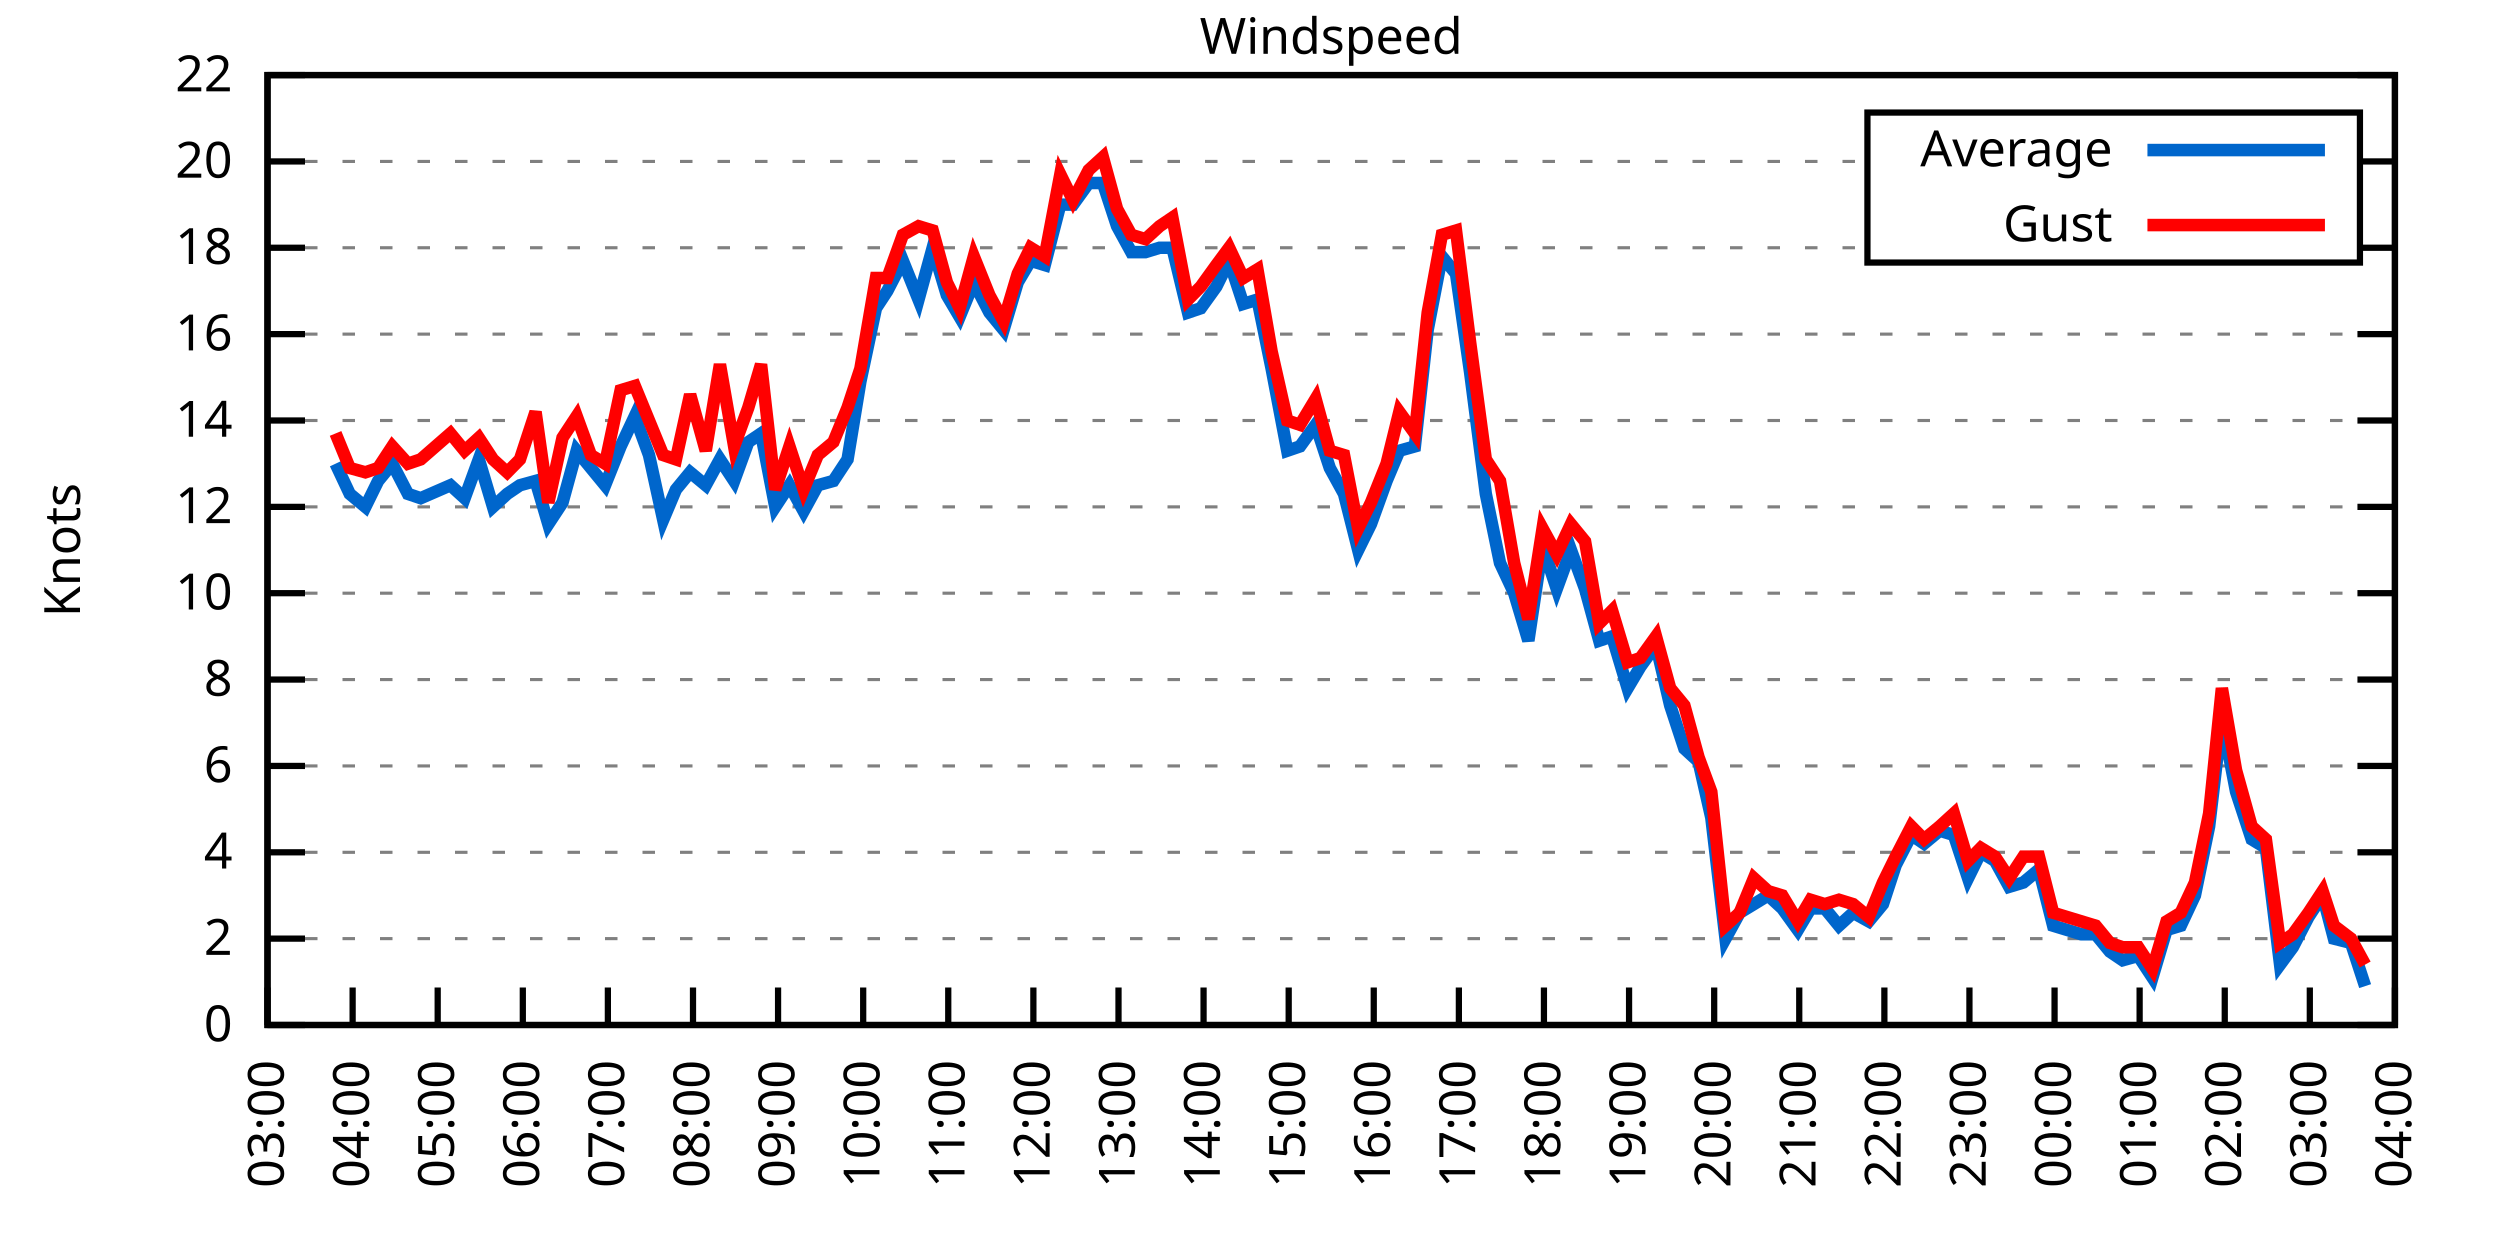
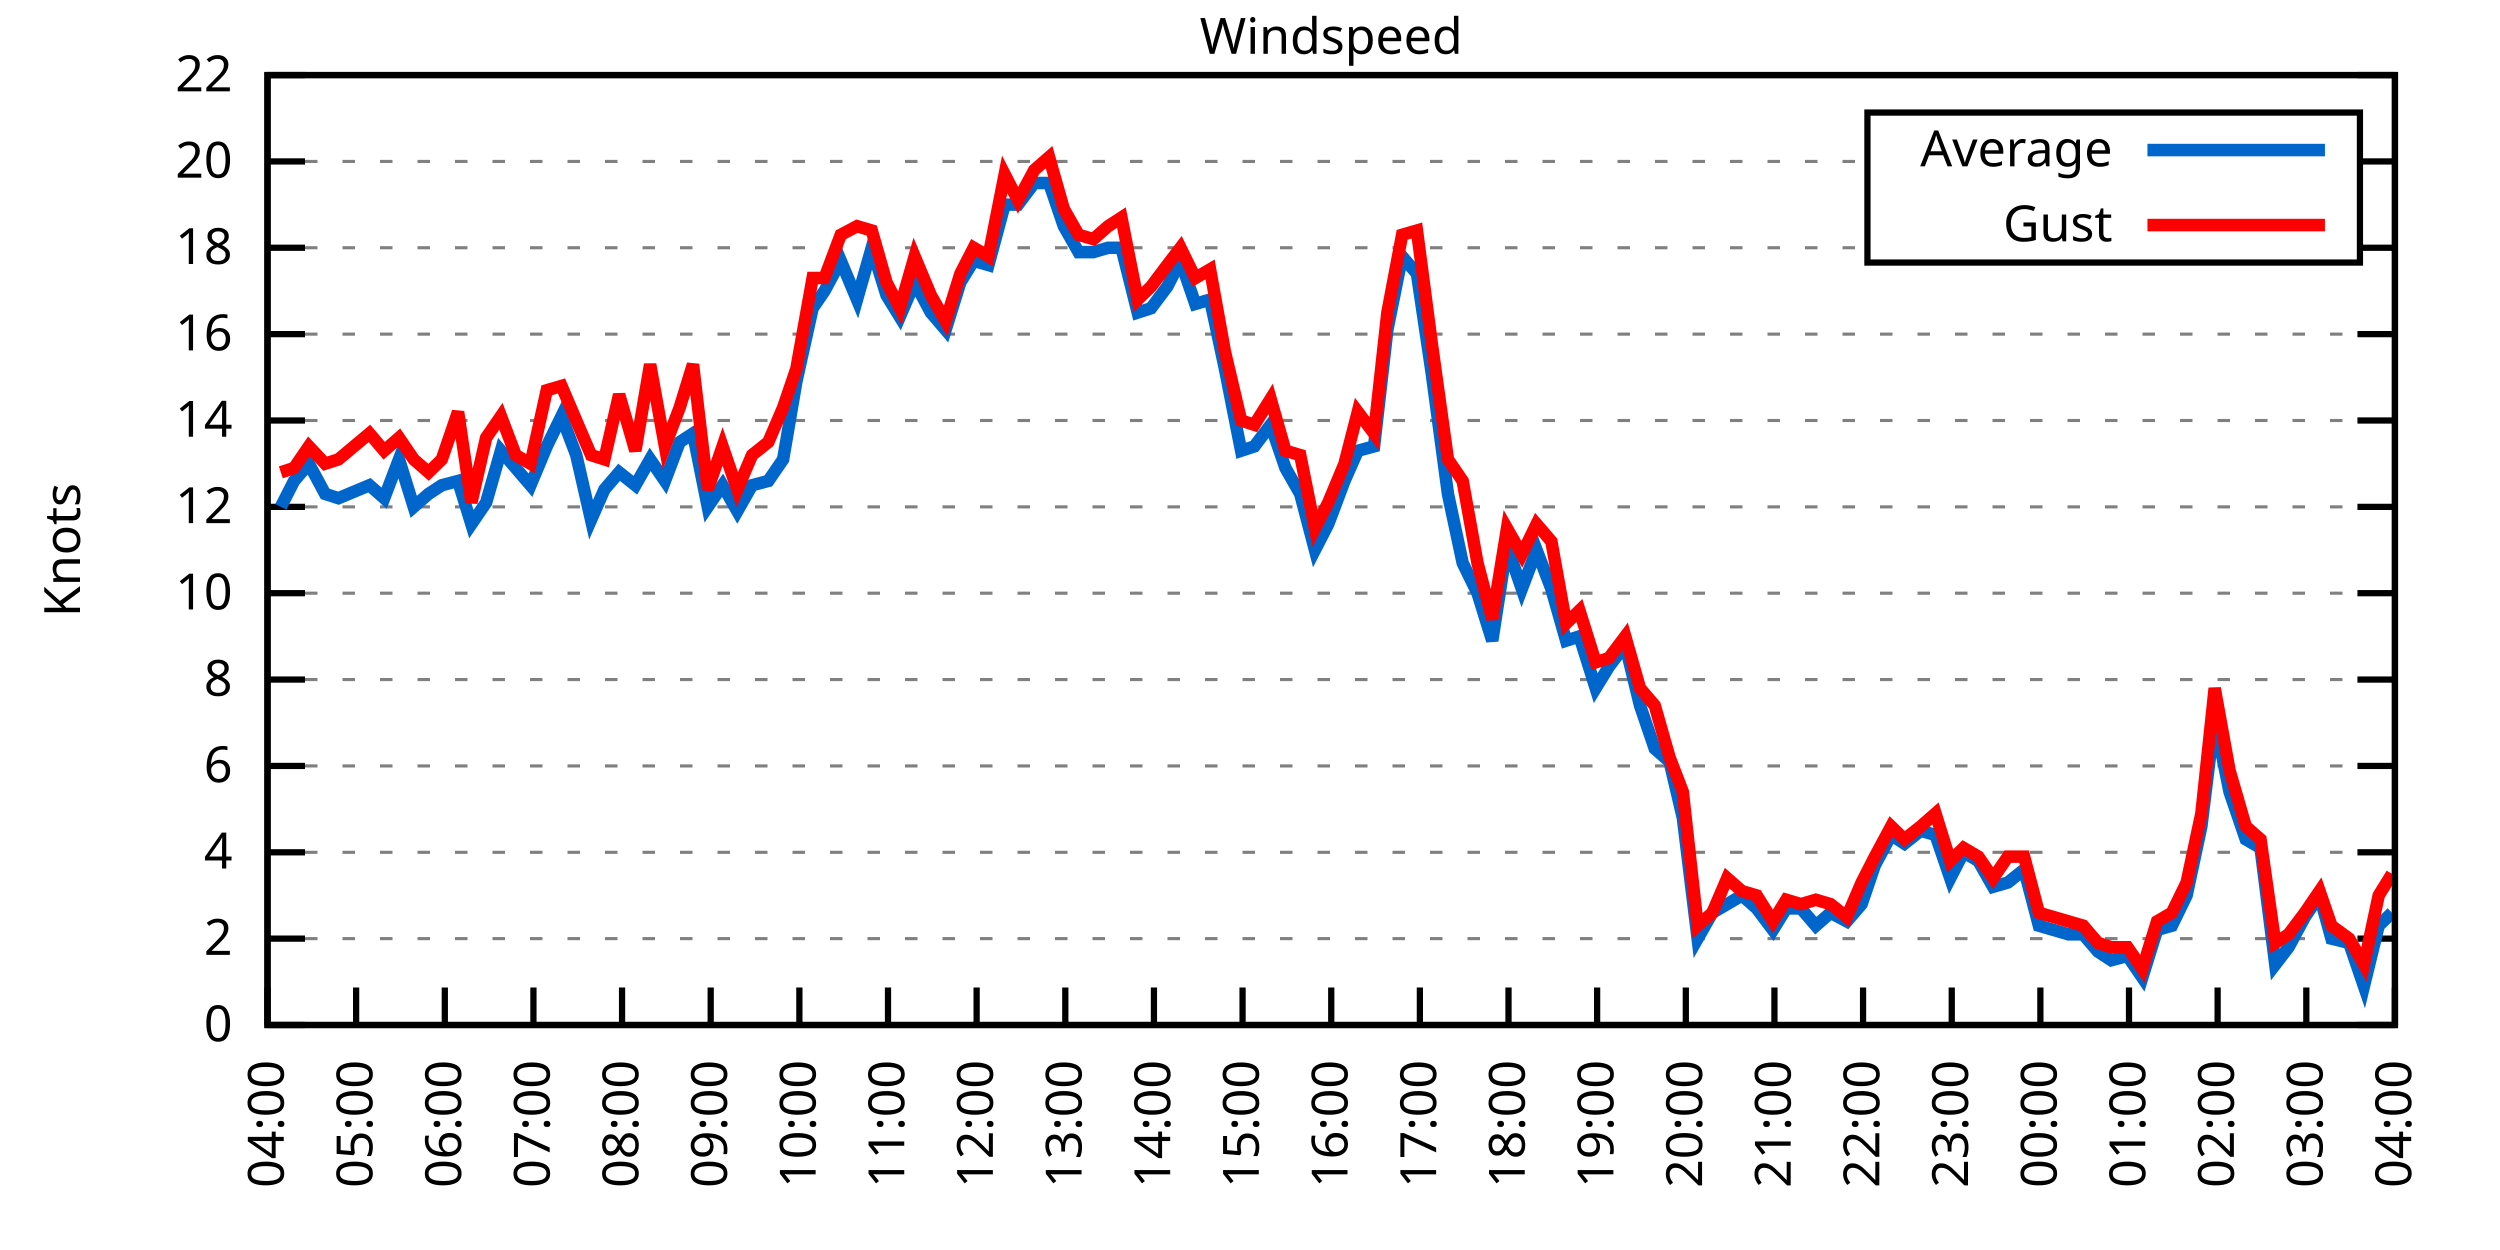
<svg xmlns="http://www.w3.org/2000/svg" xmlns:xlink="http://www.w3.org/1999/xlink" width="400" height="200" viewBox="0 0 400 200">
  <g id="gnuplot_canvas">
    <rect x="0" y="0" width="400" height="200" fill="none" />
    <defs>
      <circle id="gpDot" r="0.5" stroke-width="0.5" stroke="currentColor" />
      <path id="gpPt0" stroke-width="0.333" stroke="currentColor" d="M-1,0 h2 M0,-1 v2" />
      <path id="gpPt1" stroke-width="0.333" stroke="currentColor" d="M-1,-1 L1,1 M1,-1 L-1,1" />
      <path id="gpPt2" stroke-width="0.333" stroke="currentColor" d="M-1,0 L1,0 M0,-1 L0,1 M-1,-1 L1,1 M-1,1 L1,-1" />
      <rect id="gpPt3" stroke-width="0.333" stroke="currentColor" x="-1" y="-1" width="2" height="2" />
      <rect id="gpPt4" stroke-width="0.333" stroke="currentColor" fill="currentColor" x="-1" y="-1" width="2" height="2" />
      <circle id="gpPt5" stroke-width="0.333" stroke="currentColor" cx="0" cy="0" r="1" />
      <use xlink:href="#gpPt5" id="gpPt6" fill="currentColor" stroke="none" />
      <path id="gpPt7" stroke-width="0.333" stroke="currentColor" d="M0,-1.33 L-1.33,0.67 L1.33,0.67 z" />
      <use xlink:href="#gpPt7" id="gpPt8" fill="currentColor" stroke="none" />
      <use xlink:href="#gpPt7" id="gpPt9" stroke="currentColor" transform="rotate(180)" />
      <use xlink:href="#gpPt9" id="gpPt10" fill="currentColor" stroke="none" />
      <use xlink:href="#gpPt3" id="gpPt11" stroke="currentColor" transform="rotate(45)" />
      <use xlink:href="#gpPt11" id="gpPt12" fill="currentColor" stroke="none" />
      <path id="gpPt13" stroke-width="0.333" stroke="currentColor" d="M0,1.330 L1.265,0.411 L0.782,-1.067 L-0.782,-1.076 L-1.265,0.411 z" />
      <use xlink:href="#gpPt13" id="gpPt14" fill="currentColor" stroke="none" />
      <filter id="textbox" filterUnits="objectBoundingBox" x="0" y="0" height="1" width="1">
        <feFlood flood-color="white" flood-opacity="1" result="bgnd" />
        <feComposite in="SourceGraphic" in2="bgnd" operator="atop" />
      </filter>
      <filter id="greybox" filterUnits="objectBoundingBox" x="0" y="0" height="1" width="1">
        <feFlood flood-color="lightgrey" flood-opacity="1" result="grey" />
        <feComposite in="SourceGraphic" in2="grey" operator="atop" />
      </filter>
    </defs>
    <g fill="none" color="white" stroke="currentColor" stroke-width="1.00" stroke-linecap="butt" stroke-linejoin="miter">
</g>
    <g fill="none" color="black" stroke="currentColor" stroke-width="1.00" stroke-linecap="butt" stroke-linejoin="miter">
      <g stroke="none" shape-rendering="crispEdges">
        <polygon fill="rgb(255, 255, 255)" points="42.80,164.00 383.18,164.00 383.18,12.02 42.80,12.02 " />
      </g>
    </g>
    <g fill="none" color="black" stroke="currentColor" stroke-width="1.00" stroke-linecap="butt" stroke-linejoin="miter">
</g>
    <g fill="none" color="black" stroke="black" stroke-width="0.50" stroke-linecap="butt" stroke-linejoin="miter">
</g>
    <g fill="none" color="gray" stroke="currentColor" stroke-width="0.50" stroke-linecap="butt" stroke-linejoin="miter">
      <path stroke="gray" stroke-dasharray="2,4" class="gridline" d="M42.80,164.00 L383.19,164.00  " />
    </g>
    <g fill="none" color="gray" stroke="gray" stroke-width="1.00" stroke-linecap="butt" stroke-linejoin="miter">
</g>
    <g fill="none" color="black" stroke="currentColor" stroke-width="1.00" stroke-linecap="butt" stroke-linejoin="miter">
      <path stroke="black" d="M42.80,164.00 L48.80,164.00 M383.19,164.00 L377.19,164.00  " />
      <g transform="translate(37.20,166.60)" stroke="none" fill="black" font-family="Sans" font-size="8.00" text-anchor="end">
        <text>
          <tspan font-family="Sans"> 0</tspan>
        </text>
      </g>
    </g>
    <g fill="none" color="black" stroke="currentColor" stroke-width="1.00" stroke-linecap="butt" stroke-linejoin="miter">
</g>
    <g fill="none" color="black" stroke="black" stroke-width="0.50" stroke-linecap="butt" stroke-linejoin="miter">
</g>
    <g fill="none" color="gray" stroke="currentColor" stroke-width="0.50" stroke-linecap="butt" stroke-linejoin="miter">
      <path stroke="gray" stroke-dasharray="2,4" class="gridline" d="M42.80,150.18 L383.19,150.18  " />
    </g>
    <g fill="none" color="gray" stroke="gray" stroke-width="1.00" stroke-linecap="butt" stroke-linejoin="miter">
</g>
    <g fill="none" color="black" stroke="currentColor" stroke-width="1.00" stroke-linecap="butt" stroke-linejoin="miter">
      <path stroke="black" d="M42.80,150.18 L48.80,150.18 M383.19,150.18 L377.19,150.18  " />
      <g transform="translate(37.20,152.78)" stroke="none" fill="black" font-family="Sans" font-size="8.00" text-anchor="end">
        <text>
          <tspan font-family="Sans"> 2</tspan>
        </text>
      </g>
    </g>
    <g fill="none" color="black" stroke="currentColor" stroke-width="1.00" stroke-linecap="butt" stroke-linejoin="miter">
</g>
    <g fill="none" color="black" stroke="black" stroke-width="0.50" stroke-linecap="butt" stroke-linejoin="miter">
</g>
    <g fill="none" color="gray" stroke="currentColor" stroke-width="0.50" stroke-linecap="butt" stroke-linejoin="miter">
      <path stroke="gray" stroke-dasharray="2,4" class="gridline" d="M42.80,136.37 L383.19,136.37  " />
    </g>
    <g fill="none" color="gray" stroke="gray" stroke-width="1.00" stroke-linecap="butt" stroke-linejoin="miter">
</g>
    <g fill="none" color="black" stroke="currentColor" stroke-width="1.00" stroke-linecap="butt" stroke-linejoin="miter">
      <path stroke="black" d="M42.80,136.37 L48.80,136.37 M383.19,136.37 L377.19,136.37  " />
      <g transform="translate(37.20,138.97)" stroke="none" fill="black" font-family="Sans" font-size="8.00" text-anchor="end">
        <text>
          <tspan font-family="Sans"> 4</tspan>
        </text>
      </g>
    </g>
    <g fill="none" color="black" stroke="currentColor" stroke-width="1.00" stroke-linecap="butt" stroke-linejoin="miter">
</g>
    <g fill="none" color="black" stroke="black" stroke-width="0.50" stroke-linecap="butt" stroke-linejoin="miter">
</g>
    <g fill="none" color="gray" stroke="currentColor" stroke-width="0.50" stroke-linecap="butt" stroke-linejoin="miter">
      <path stroke="gray" stroke-dasharray="2,4" class="gridline" d="M42.80,122.55 L383.19,122.55  " />
    </g>
    <g fill="none" color="gray" stroke="gray" stroke-width="1.00" stroke-linecap="butt" stroke-linejoin="miter">
</g>
    <g fill="none" color="black" stroke="currentColor" stroke-width="1.00" stroke-linecap="butt" stroke-linejoin="miter">
      <path stroke="black" d="M42.80,122.55 L48.80,122.55 M383.19,122.55 L377.19,122.55  " />
      <g transform="translate(37.20,125.15)" stroke="none" fill="black" font-family="Sans" font-size="8.00" text-anchor="end">
        <text>
          <tspan font-family="Sans"> 6</tspan>
        </text>
      </g>
    </g>
    <g fill="none" color="black" stroke="currentColor" stroke-width="1.00" stroke-linecap="butt" stroke-linejoin="miter">
</g>
    <g fill="none" color="black" stroke="black" stroke-width="0.50" stroke-linecap="butt" stroke-linejoin="miter">
</g>
    <g fill="none" color="gray" stroke="currentColor" stroke-width="0.50" stroke-linecap="butt" stroke-linejoin="miter">
      <path stroke="gray" stroke-dasharray="2,4" class="gridline" d="M42.80,108.73 L383.19,108.73  " />
    </g>
    <g fill="none" color="gray" stroke="gray" stroke-width="1.00" stroke-linecap="butt" stroke-linejoin="miter">
</g>
    <g fill="none" color="black" stroke="currentColor" stroke-width="1.00" stroke-linecap="butt" stroke-linejoin="miter">
      <path stroke="black" d="M42.80,108.73 L48.80,108.73 M383.19,108.73 L377.19,108.73  " />
      <g transform="translate(37.20,111.33)" stroke="none" fill="black" font-family="Sans" font-size="8.00" text-anchor="end">
        <text>
          <tspan font-family="Sans"> 8</tspan>
        </text>
      </g>
    </g>
    <g fill="none" color="black" stroke="currentColor" stroke-width="1.00" stroke-linecap="butt" stroke-linejoin="miter">
</g>
    <g fill="none" color="black" stroke="black" stroke-width="0.50" stroke-linecap="butt" stroke-linejoin="miter">
</g>
    <g fill="none" color="gray" stroke="currentColor" stroke-width="0.50" stroke-linecap="butt" stroke-linejoin="miter">
      <path stroke="gray" stroke-dasharray="2,4" class="gridline" d="M42.80,94.91 L383.19,94.91  " />
    </g>
    <g fill="none" color="gray" stroke="gray" stroke-width="1.00" stroke-linecap="butt" stroke-linejoin="miter">
</g>
    <g fill="none" color="black" stroke="currentColor" stroke-width="1.00" stroke-linecap="butt" stroke-linejoin="miter">
      <path stroke="black" d="M42.80,94.91 L48.80,94.91 M383.19,94.91 L377.19,94.91  " />
      <g transform="translate(37.20,97.51)" stroke="none" fill="black" font-family="Sans" font-size="8.00" text-anchor="end">
        <text>
          <tspan font-family="Sans"> 10</tspan>
        </text>
      </g>
    </g>
    <g fill="none" color="black" stroke="currentColor" stroke-width="1.00" stroke-linecap="butt" stroke-linejoin="miter">
</g>
    <g fill="none" color="black" stroke="black" stroke-width="0.50" stroke-linecap="butt" stroke-linejoin="miter">
</g>
    <g fill="none" color="gray" stroke="currentColor" stroke-width="0.50" stroke-linecap="butt" stroke-linejoin="miter">
      <path stroke="gray" stroke-dasharray="2,4" class="gridline" d="M42.80,81.10 L383.19,81.10  " />
    </g>
    <g fill="none" color="gray" stroke="gray" stroke-width="1.00" stroke-linecap="butt" stroke-linejoin="miter">
</g>
    <g fill="none" color="black" stroke="currentColor" stroke-width="1.00" stroke-linecap="butt" stroke-linejoin="miter">
      <path stroke="black" d="M42.80,81.10 L48.80,81.10 M383.19,81.10 L377.19,81.10  " />
      <g transform="translate(37.20,83.70)" stroke="none" fill="black" font-family="Sans" font-size="8.00" text-anchor="end">
        <text>
          <tspan font-family="Sans"> 12</tspan>
        </text>
      </g>
    </g>
    <g fill="none" color="black" stroke="currentColor" stroke-width="1.00" stroke-linecap="butt" stroke-linejoin="miter">
</g>
    <g fill="none" color="black" stroke="black" stroke-width="0.50" stroke-linecap="butt" stroke-linejoin="miter">
</g>
    <g fill="none" color="gray" stroke="currentColor" stroke-width="0.50" stroke-linecap="butt" stroke-linejoin="miter">
      <path stroke="gray" stroke-dasharray="2,4" class="gridline" d="M42.80,67.28 L383.19,67.28  " />
    </g>
    <g fill="none" color="gray" stroke="gray" stroke-width="1.00" stroke-linecap="butt" stroke-linejoin="miter">
</g>
    <g fill="none" color="black" stroke="currentColor" stroke-width="1.00" stroke-linecap="butt" stroke-linejoin="miter">
      <path stroke="black" d="M42.80,67.28 L48.80,67.28 M383.19,67.28 L377.19,67.28  " />
      <g transform="translate(37.20,69.88)" stroke="none" fill="black" font-family="Sans" font-size="8.00" text-anchor="end">
        <text>
          <tspan font-family="Sans"> 14</tspan>
        </text>
      </g>
    </g>
    <g fill="none" color="black" stroke="currentColor" stroke-width="1.00" stroke-linecap="butt" stroke-linejoin="miter">
</g>
    <g fill="none" color="black" stroke="black" stroke-width="0.50" stroke-linecap="butt" stroke-linejoin="miter">
</g>
    <g fill="none" color="gray" stroke="currentColor" stroke-width="0.50" stroke-linecap="butt" stroke-linejoin="miter">
      <path stroke="gray" stroke-dasharray="2,4" class="gridline" d="M42.80,53.46 L383.19,53.46  " />
    </g>
    <g fill="none" color="gray" stroke="gray" stroke-width="1.00" stroke-linecap="butt" stroke-linejoin="miter">
</g>
    <g fill="none" color="black" stroke="currentColor" stroke-width="1.00" stroke-linecap="butt" stroke-linejoin="miter">
      <path stroke="black" d="M42.80,53.46 L48.80,53.46 M383.19,53.46 L377.19,53.46  " />
      <g transform="translate(37.20,56.06)" stroke="none" fill="black" font-family="Sans" font-size="8.00" text-anchor="end">
        <text>
          <tspan font-family="Sans"> 16</tspan>
        </text>
      </g>
    </g>
    <g fill="none" color="black" stroke="currentColor" stroke-width="1.00" stroke-linecap="butt" stroke-linejoin="miter">
</g>
    <g fill="none" color="black" stroke="black" stroke-width="0.50" stroke-linecap="butt" stroke-linejoin="miter">
</g>
    <g fill="none" color="gray" stroke="currentColor" stroke-width="0.50" stroke-linecap="butt" stroke-linejoin="miter">
      <path stroke="gray" stroke-dasharray="2,4" class="gridline" d="M42.80,39.64 L298.79,39.64 M377.59,39.64 L383.19,39.64  " />
    </g>
    <g fill="none" color="gray" stroke="gray" stroke-width="1.00" stroke-linecap="butt" stroke-linejoin="miter">
</g>
    <g fill="none" color="black" stroke="currentColor" stroke-width="1.00" stroke-linecap="butt" stroke-linejoin="miter">
      <path stroke="black" d="M42.80,39.64 L48.80,39.64 M383.19,39.64 L377.19,39.64  " />
      <g transform="translate(37.20,42.24)" stroke="none" fill="black" font-family="Sans" font-size="8.00" text-anchor="end">
        <text>
          <tspan font-family="Sans"> 18</tspan>
        </text>
      </g>
    </g>
    <g fill="none" color="black" stroke="currentColor" stroke-width="1.00" stroke-linecap="butt" stroke-linejoin="miter">
</g>
    <g fill="none" color="black" stroke="black" stroke-width="0.50" stroke-linecap="butt" stroke-linejoin="miter">
</g>
    <g fill="none" color="gray" stroke="currentColor" stroke-width="0.50" stroke-linecap="butt" stroke-linejoin="miter">
      <path stroke="gray" stroke-dasharray="2,4" class="gridline" d="M42.80,25.83 L298.79,25.83 M377.59,25.83 L383.19,25.83  " />
    </g>
    <g fill="none" color="gray" stroke="gray" stroke-width="1.00" stroke-linecap="butt" stroke-linejoin="miter">
</g>
    <g fill="none" color="black" stroke="currentColor" stroke-width="1.00" stroke-linecap="butt" stroke-linejoin="miter">
      <path stroke="black" d="M42.80,25.83 L48.80,25.83 M383.19,25.83 L377.19,25.83  " />
      <g transform="translate(37.20,28.43)" stroke="none" fill="black" font-family="Sans" font-size="8.00" text-anchor="end">
        <text>
          <tspan font-family="Sans"> 20</tspan>
        </text>
      </g>
    </g>
    <g fill="none" color="black" stroke="currentColor" stroke-width="1.00" stroke-linecap="butt" stroke-linejoin="miter">
</g>
    <g fill="none" color="black" stroke="black" stroke-width="0.50" stroke-linecap="butt" stroke-linejoin="miter">
</g>
    <g fill="none" color="gray" stroke="currentColor" stroke-width="0.50" stroke-linecap="butt" stroke-linejoin="miter">
      <path stroke="gray" stroke-dasharray="2,4" class="gridline" d="M42.80,12.01 L383.19,12.01  " />
    </g>
    <g fill="none" color="gray" stroke="gray" stroke-width="1.00" stroke-linecap="butt" stroke-linejoin="miter">
</g>
    <g fill="none" color="black" stroke="currentColor" stroke-width="1.00" stroke-linecap="butt" stroke-linejoin="miter">
      <path stroke="black" d="M42.80,12.01 L48.80,12.01 M383.19,12.01 L377.19,12.01  " />
      <g transform="translate(37.20,14.61)" stroke="none" fill="black" font-family="Sans" font-size="8.00" text-anchor="end">
        <text>
          <tspan font-family="Sans"> 22</tspan>
        </text>
      </g>
    </g>
    <g fill="none" color="black" stroke="currentColor" stroke-width="1.00" stroke-linecap="butt" stroke-linejoin="miter">
      <path stroke="black" d="M42.80,164.00 L42.80,158.00  " />
      <g transform="translate(45.40,169.60) rotate(270.00)" stroke="none" fill="black" font-family="Sans" font-size="8.00" text-anchor="end">
        <text>
-           <tspan font-family="Sans">03:00</tspan>
-         </text>
-       </g>
-     </g>
-     <g fill="none" color="black" stroke="currentColor" stroke-width="1.00" stroke-linecap="butt" stroke-linejoin="miter">
-       <path stroke="black" d="M56.42,164.00 L56.42,158.00  " />
-       <g transform="translate(59.02,169.60) rotate(270.00)" stroke="none" fill="black" font-family="Sans" font-size="8.00" text-anchor="end">
-         <text>
          <tspan font-family="Sans">04:00</tspan>
        </text>
      </g>
    </g>
    <g fill="none" color="black" stroke="currentColor" stroke-width="1.00" stroke-linecap="butt" stroke-linejoin="miter">
-       <path stroke="black" d="M70.03,164.00 L70.03,158.00  " />
-       <g transform="translate(72.63,169.60) rotate(270.00)" stroke="none" fill="black" font-family="Sans" font-size="8.00" text-anchor="end">
+       <path stroke="black" d="M56.98,164.00 L56.98,158.00  " />
+       <g transform="translate(59.58,169.60) rotate(270.00)" stroke="none" fill="black" font-family="Sans" font-size="8.00" text-anchor="end">
        <text>
          <tspan font-family="Sans">05:00</tspan>
        </text>
      </g>
    </g>
    <g fill="none" color="black" stroke="currentColor" stroke-width="1.00" stroke-linecap="butt" stroke-linejoin="miter">
-       <path stroke="black" d="M83.65,164.00 L83.65,158.00  " />
-       <g transform="translate(86.25,169.60) rotate(270.00)" stroke="none" fill="black" font-family="Sans" font-size="8.00" text-anchor="end">
+       <path stroke="black" d="M71.17,164.00 L71.17,158.00  " />
+       <g transform="translate(73.77,169.60) rotate(270.00)" stroke="none" fill="black" font-family="Sans" font-size="8.00" text-anchor="end">
        <text>
          <tspan font-family="Sans">06:00</tspan>
        </text>
      </g>
    </g>
    <g fill="none" color="black" stroke="currentColor" stroke-width="1.00" stroke-linecap="butt" stroke-linejoin="miter">
-       <path stroke="black" d="M97.26,164.00 L97.26,158.00  " />
-       <g transform="translate(99.86,169.60) rotate(270.00)" stroke="none" fill="black" font-family="Sans" font-size="8.00" text-anchor="end">
+       <path stroke="black" d="M85.35,164.00 L85.35,158.00  " />
+       <g transform="translate(87.95,169.60) rotate(270.00)" stroke="none" fill="black" font-family="Sans" font-size="8.00" text-anchor="end">
        <text>
          <tspan font-family="Sans">07:00</tspan>
        </text>
      </g>
    </g>
    <g fill="none" color="black" stroke="currentColor" stroke-width="1.00" stroke-linecap="butt" stroke-linejoin="miter">
-       <path stroke="black" d="M110.88,164.00 L110.88,158.00  " />
-       <g transform="translate(113.48,169.60) rotate(270.00)" stroke="none" fill="black" font-family="Sans" font-size="8.00" text-anchor="end">
+       <path stroke="black" d="M99.53,164.00 L99.53,158.00  " />
+       <g transform="translate(102.13,169.60) rotate(270.00)" stroke="none" fill="black" font-family="Sans" font-size="8.00" text-anchor="end">
        <text>
          <tspan font-family="Sans">08:00</tspan>
        </text>
      </g>
    </g>
    <g fill="none" color="black" stroke="currentColor" stroke-width="1.00" stroke-linecap="butt" stroke-linejoin="miter">
-       <path stroke="black" d="M124.49,164.00 L124.49,158.00  " />
-       <g transform="translate(127.09,169.60) rotate(270.00)" stroke="none" fill="black" font-family="Sans" font-size="8.00" text-anchor="end">
+       <path stroke="black" d="M113.71,164.00 L113.71,158.00  " />
+       <g transform="translate(116.31,169.60) rotate(270.00)" stroke="none" fill="black" font-family="Sans" font-size="8.00" text-anchor="end">
        <text>
          <tspan font-family="Sans">09:00</tspan>
        </text>
      </g>
    </g>
    <g fill="none" color="black" stroke="currentColor" stroke-width="1.00" stroke-linecap="butt" stroke-linejoin="miter">
-       <path stroke="black" d="M138.11,164.00 L138.11,158.00  " />
-       <g transform="translate(140.71,169.60) rotate(270.00)" stroke="none" fill="black" font-family="Sans" font-size="8.00" text-anchor="end">
+       <path stroke="black" d="M127.90,164.00 L127.90,158.00  " />
+       <g transform="translate(130.50,169.60) rotate(270.00)" stroke="none" fill="black" font-family="Sans" font-size="8.00" text-anchor="end">
        <text>
          <tspan font-family="Sans">10:00</tspan>
        </text>
      </g>
    </g>
    <g fill="none" color="black" stroke="currentColor" stroke-width="1.00" stroke-linecap="butt" stroke-linejoin="miter">
-       <path stroke="black" d="M151.72,164.00 L151.72,158.00  " />
-       <g transform="translate(154.32,169.60) rotate(270.00)" stroke="none" fill="black" font-family="Sans" font-size="8.00" text-anchor="end">
+       <path stroke="black" d="M142.08,164.00 L142.08,158.00  " />
+       <g transform="translate(144.68,169.60) rotate(270.00)" stroke="none" fill="black" font-family="Sans" font-size="8.00" text-anchor="end">
        <text>
          <tspan font-family="Sans">11:00</tspan>
        </text>
      </g>
    </g>
    <g fill="none" color="black" stroke="currentColor" stroke-width="1.00" stroke-linecap="butt" stroke-linejoin="miter">
-       <path stroke="black" d="M165.34,164.00 L165.34,158.00  " />
-       <g transform="translate(167.94,169.60) rotate(270.00)" stroke="none" fill="black" font-family="Sans" font-size="8.00" text-anchor="end">
+       <path stroke="black" d="M156.26,164.00 L156.26,158.00  " />
+       <g transform="translate(158.86,169.60) rotate(270.00)" stroke="none" fill="black" font-family="Sans" font-size="8.00" text-anchor="end">
        <text>
          <tspan font-family="Sans">12:00</tspan>
        </text>
      </g>
    </g>
    <g fill="none" color="black" stroke="currentColor" stroke-width="1.00" stroke-linecap="butt" stroke-linejoin="miter">
-       <path stroke="black" d="M178.96,164.00 L178.96,158.00  " />
-       <g transform="translate(181.56,169.60) rotate(270.00)" stroke="none" fill="black" font-family="Sans" font-size="8.00" text-anchor="end">
+       <path stroke="black" d="M170.45,164.00 L170.45,158.00  " />
+       <g transform="translate(173.05,169.60) rotate(270.00)" stroke="none" fill="black" font-family="Sans" font-size="8.00" text-anchor="end">
        <text>
          <tspan font-family="Sans">13:00</tspan>
        </text>
      </g>
    </g>
    <g fill="none" color="black" stroke="currentColor" stroke-width="1.00" stroke-linecap="butt" stroke-linejoin="miter">
-       <path stroke="black" d="M192.57,164.00 L192.57,158.00  " />
-       <g transform="translate(195.17,169.60) rotate(270.00)" stroke="none" fill="black" font-family="Sans" font-size="8.00" text-anchor="end">
+       <path stroke="black" d="M184.63,164.00 L184.63,158.00  " />
+       <g transform="translate(187.23,169.60) rotate(270.00)" stroke="none" fill="black" font-family="Sans" font-size="8.00" text-anchor="end">
        <text>
          <tspan font-family="Sans">14:00</tspan>
        </text>
      </g>
    </g>
    <g fill="none" color="black" stroke="currentColor" stroke-width="1.00" stroke-linecap="butt" stroke-linejoin="miter">
-       <path stroke="black" d="M206.19,164.00 L206.19,158.00  " />
-       <g transform="translate(208.79,169.60) rotate(270.00)" stroke="none" fill="black" font-family="Sans" font-size="8.00" text-anchor="end">
+       <path stroke="black" d="M198.81,164.00 L198.81,158.00  " />
+       <g transform="translate(201.41,169.60) rotate(270.00)" stroke="none" fill="black" font-family="Sans" font-size="8.00" text-anchor="end">
        <text>
          <tspan font-family="Sans">15:00</tspan>
        </text>
      </g>
    </g>
    <g fill="none" color="black" stroke="currentColor" stroke-width="1.00" stroke-linecap="butt" stroke-linejoin="miter">
-       <path stroke="black" d="M219.80,164.00 L219.80,158.00  " />
-       <g transform="translate(222.40,169.60) rotate(270.00)" stroke="none" fill="black" font-family="Sans" font-size="8.00" text-anchor="end">
+       <path stroke="black" d="M213.00,164.00 L213.00,158.00  " />
+       <g transform="translate(215.60,169.60) rotate(270.00)" stroke="none" fill="black" font-family="Sans" font-size="8.00" text-anchor="end">
        <text>
          <tspan font-family="Sans">16:00</tspan>
        </text>
      </g>
    </g>
    <g fill="none" color="black" stroke="currentColor" stroke-width="1.00" stroke-linecap="butt" stroke-linejoin="miter">
-       <path stroke="black" d="M233.42,164.00 L233.42,158.00  " />
-       <g transform="translate(236.02,169.60) rotate(270.00)" stroke="none" fill="black" font-family="Sans" font-size="8.00" text-anchor="end">
+       <path stroke="black" d="M227.18,164.00 L227.18,158.00  " />
+       <g transform="translate(229.78,169.60) rotate(270.00)" stroke="none" fill="black" font-family="Sans" font-size="8.00" text-anchor="end">
        <text>
          <tspan font-family="Sans">17:00</tspan>
        </text>
      </g>
    </g>
    <g fill="none" color="black" stroke="currentColor" stroke-width="1.00" stroke-linecap="butt" stroke-linejoin="miter">
-       <path stroke="black" d="M247.03,164.00 L247.03,158.00  " />
-       <g transform="translate(249.63,169.60) rotate(270.00)" stroke="none" fill="black" font-family="Sans" font-size="8.00" text-anchor="end">
+       <path stroke="black" d="M241.36,164.00 L241.36,158.00  " />
+       <g transform="translate(243.96,169.60) rotate(270.00)" stroke="none" fill="black" font-family="Sans" font-size="8.00" text-anchor="end">
        <text>
          <tspan font-family="Sans">18:00</tspan>
        </text>
      </g>
    </g>
    <g fill="none" color="black" stroke="currentColor" stroke-width="1.00" stroke-linecap="butt" stroke-linejoin="miter">
-       <path stroke="black" d="M260.65,164.00 L260.65,158.00  " />
-       <g transform="translate(263.25,169.60) rotate(270.00)" stroke="none" fill="black" font-family="Sans" font-size="8.00" text-anchor="end">
+       <path stroke="black" d="M255.54,164.00 L255.54,158.00  " />
+       <g transform="translate(258.14,169.60) rotate(270.00)" stroke="none" fill="black" font-family="Sans" font-size="8.00" text-anchor="end">
        <text>
          <tspan font-family="Sans">19:00</tspan>
        </text>
      </g>
    </g>
    <g fill="none" color="black" stroke="currentColor" stroke-width="1.00" stroke-linecap="butt" stroke-linejoin="miter">
-       <path stroke="black" d="M274.27,164.00 L274.27,158.00  " />
-       <g transform="translate(276.87,169.60) rotate(270.00)" stroke="none" fill="black" font-family="Sans" font-size="8.00" text-anchor="end">
+       <path stroke="black" d="M269.73,164.00 L269.73,158.00  " />
+       <g transform="translate(272.33,169.60) rotate(270.00)" stroke="none" fill="black" font-family="Sans" font-size="8.00" text-anchor="end">
        <text>
          <tspan font-family="Sans">20:00</tspan>
        </text>
      </g>
    </g>
    <g fill="none" color="black" stroke="currentColor" stroke-width="1.00" stroke-linecap="butt" stroke-linejoin="miter">
-       <path stroke="black" d="M287.88,164.00 L287.88,158.00  " />
-       <g transform="translate(290.48,169.60) rotate(270.00)" stroke="none" fill="black" font-family="Sans" font-size="8.00" text-anchor="end">
+       <path stroke="black" d="M283.91,164.00 L283.91,158.00  " />
+       <g transform="translate(286.51,169.60) rotate(270.00)" stroke="none" fill="black" font-family="Sans" font-size="8.00" text-anchor="end">
        <text>
          <tspan font-family="Sans">21:00</tspan>
        </text>
      </g>
    </g>
    <g fill="none" color="black" stroke="currentColor" stroke-width="1.00" stroke-linecap="butt" stroke-linejoin="miter">
-       <path stroke="black" d="M301.50,164.00 L301.50,158.00  " />
-       <g transform="translate(304.10,169.60) rotate(270.00)" stroke="none" fill="black" font-family="Sans" font-size="8.00" text-anchor="end">
+       <path stroke="black" d="M298.09,164.00 L298.09,158.00  " />
+       <g transform="translate(300.69,169.60) rotate(270.00)" stroke="none" fill="black" font-family="Sans" font-size="8.00" text-anchor="end">
        <text>
          <tspan font-family="Sans">22:00</tspan>
        </text>
      </g>
    </g>
    <g fill="none" color="black" stroke="currentColor" stroke-width="1.00" stroke-linecap="butt" stroke-linejoin="miter">
-       <path stroke="black" d="M315.11,164.00 L315.11,158.00  " />
-       <g transform="translate(317.71,169.60) rotate(270.00)" stroke="none" fill="black" font-family="Sans" font-size="8.00" text-anchor="end">
+       <path stroke="black" d="M312.28,164.00 L312.28,158.00  " />
+       <g transform="translate(314.88,169.60) rotate(270.00)" stroke="none" fill="black" font-family="Sans" font-size="8.00" text-anchor="end">
        <text>
          <tspan font-family="Sans">23:00</tspan>
        </text>
      </g>
    </g>
    <g fill="none" color="black" stroke="currentColor" stroke-width="1.00" stroke-linecap="butt" stroke-linejoin="miter">
-       <path stroke="black" d="M328.73,164.00 L328.73,158.00  " />
-       <g transform="translate(331.33,169.60) rotate(270.00)" stroke="none" fill="black" font-family="Sans" font-size="8.00" text-anchor="end">
+       <path stroke="black" d="M326.46,164.00 L326.46,158.00  " />
+       <g transform="translate(329.06,169.60) rotate(270.00)" stroke="none" fill="black" font-family="Sans" font-size="8.00" text-anchor="end">
        <text>
          <tspan font-family="Sans">00:00</tspan>
        </text>
      </g>
    </g>
    <g fill="none" color="black" stroke="currentColor" stroke-width="1.00" stroke-linecap="butt" stroke-linejoin="miter">
-       <path stroke="black" d="M342.34,164.00 L342.34,158.00  " />
-       <g transform="translate(344.94,169.60) rotate(270.00)" stroke="none" fill="black" font-family="Sans" font-size="8.00" text-anchor="end">
+       <path stroke="black" d="M340.64,164.00 L340.64,158.00  " />
+       <g transform="translate(343.24,169.60) rotate(270.00)" stroke="none" fill="black" font-family="Sans" font-size="8.00" text-anchor="end">
        <text>
          <tspan font-family="Sans">01:00</tspan>
        </text>
      </g>
    </g>
    <g fill="none" color="black" stroke="currentColor" stroke-width="1.00" stroke-linecap="butt" stroke-linejoin="miter">
-       <path stroke="black" d="M355.96,164.00 L355.96,158.00  " />
-       <g transform="translate(358.56,169.60) rotate(270.00)" stroke="none" fill="black" font-family="Sans" font-size="8.00" text-anchor="end">
+       <path stroke="black" d="M354.82,164.00 L354.82,158.00  " />
+       <g transform="translate(357.42,169.60) rotate(270.00)" stroke="none" fill="black" font-family="Sans" font-size="8.00" text-anchor="end">
        <text>
          <tspan font-family="Sans">02:00</tspan>
        </text>
      </g>
    </g>
    <g fill="none" color="black" stroke="currentColor" stroke-width="1.00" stroke-linecap="butt" stroke-linejoin="miter">
-       <path stroke="black" d="M369.57,164.00 L369.57,158.00  " />
-       <g transform="translate(372.17,169.60) rotate(270.00)" stroke="none" fill="black" font-family="Sans" font-size="8.00" text-anchor="end">
+       <path stroke="black" d="M369.01,164.00 L369.01,158.00  " />
+       <g transform="translate(371.61,169.60) rotate(270.00)" stroke="none" fill="black" font-family="Sans" font-size="8.00" text-anchor="end">
        <text>
          <tspan font-family="Sans">03:00</tspan>
        </text>
      </g>
    </g>
    <g fill="none" color="black" stroke="currentColor" stroke-width="1.00" stroke-linecap="butt" stroke-linejoin="miter">
      <path stroke="black" d="M383.19,164.00 L383.19,158.00  " />
      <g transform="translate(385.79,169.60) rotate(270.00)" stroke="none" fill="black" font-family="Sans" font-size="8.00" text-anchor="end">
        <text>
          <tspan font-family="Sans">04:00</tspan>
        </text>
      </g>
    </g>
    <g fill="none" color="black" stroke="currentColor" stroke-width="1.00" stroke-linecap="butt" stroke-linejoin="miter">
</g>
    <g fill="none" color="black" stroke="currentColor" stroke-width="1.00" stroke-linecap="butt" stroke-linejoin="miter">
      <path stroke="black" d="M42.80,12.01 L42.80,164.00 L383.19,164.00 L383.19,12.01 L42.80,12.01 Z  " />
    </g>
    <g fill="none" color="black" stroke="currentColor" stroke-width="1.00" stroke-linecap="butt" stroke-linejoin="miter">
</g>
    <g fill="none" color="black" stroke="currentColor" stroke-width="1.00" stroke-linecap="butt" stroke-linejoin="miter">
      <path stroke="black" d="M298.79,42.01 L298.79,18.01 L377.59,18.01 L377.59,42.01 L298.79,42.01 Z  " />
    </g>
    <g id="Windspeed_plot_1">
      <g fill="none" color="white" stroke="black" stroke-width="2.00" stroke-linecap="butt" stroke-linejoin="miter">
</g>
      <g fill="none" color="black" stroke="currentColor" stroke-width="2.00" stroke-linecap="butt" stroke-linejoin="miter">
        <g transform="translate(337.99,26.61)" stroke="none" fill="black" font-family="Sans" font-size="8.00" text-anchor="end">
          <text>
            <tspan font-family="Sans">Average</tspan>
          </text>
        </g>
      </g>
      <g fill="none" color="black" stroke="currentColor" stroke-width="2.00" stroke-linecap="butt" stroke-linejoin="miter">
-         <path stroke="rgb(  0, 102, 204)" d="M343.59,24.01 L371.99,24.01 M53.69,74.19 L55.96,79.02 L58.46,81.10 L60.50,76.95 L62.77,74.19 L65.27,79.02   L67.31,79.71 L72.07,77.64 L74.34,79.71 L76.61,73.50 L78.88,81.10 L81.15,79.02 L83.19,77.64 L85.69,76.95   L87.73,83.86 L90.00,80.41 L92.27,72.12 L94.54,74.88 L96.81,77.64 L99.30,71.42 L101.57,66.59 L103.84,72.81   L106.11,83.17 L108.15,78.33 L110.42,75.57 L112.92,77.64 L115.19,73.50 L117.46,76.95 L119.73,70.73 L121.77,69.35   L124.04,81.10 L126.31,77.64 L128.58,81.79 L130.85,77.64 L133.34,76.95 L135.61,73.50 L137.66,61.06 L140.15,49.32   L141.97,46.55 L144.46,41.72 L146.96,47.93 L149.23,39.64 L151.50,47.24 L153.54,50.70 L155.81,45.17 L158.31,50.01   L160.57,52.77 L162.84,45.17 L164.89,41.72 L167.16,42.41 L169.65,32.74 L171.69,32.74 L174.19,29.28 L176.46,29.28   L178.73,36.19 L181.00,40.34 L183.27,40.34 L185.54,39.64 L187.58,39.64 L190.08,50.01 L192.12,49.32 L194.61,45.86   L196.66,41.72 L198.93,48.63 L201.19,47.93 L203.46,58.99 L205.96,72.12 L208.00,71.42 L210.50,67.97 L212.77,74.88   L215.04,79.02 L217.31,88.00 L219.35,83.86 L221.85,76.95 L223.89,72.12 L226.38,71.42 L228.43,52.77 L230.70,41.03   L232.96,43.79 L235.23,59.68 L237.73,79.02 L240.00,90.08 L242.27,94.91 L244.54,102.51 L246.81,87.31 L249.08,94.22   L251.35,88.00 L253.61,94.22 L255.88,102.51 L257.93,101.82 L260.42,110.11 L262.47,106.66 L264.96,103.20 L267.23,112.88   L269.50,119.78 L271.77,121.86 L273.81,130.84 L276.08,150.18 L278.35,146.04 L280.62,144.66 L282.89,143.27 L285.16,145.35   L287.65,148.80 L289.70,145.35 L291.97,145.35 L294.23,148.11 L296.50,146.04 L299.00,147.42 L301.27,144.66 L303.31,138.44   L305.81,133.60 L307.85,134.98 L310.35,132.91 L312.62,133.60 L314.89,140.51 L316.93,136.37 L319.20,137.75 L321.47,141.89   L323.74,141.20 L326.23,139.13 L328.50,148.11 L330.77,148.80 L333.04,149.49 L335.31,149.49 L337.58,152.26 L339.62,153.64   L342.12,152.95 L344.39,156.40 L346.65,148.80 L348.92,148.11 L351.19,143.27 L353.46,132.22 L355.50,114.95 L357.77,126.69   L360.27,134.29 L362.54,135.67 L364.81,154.33 L366.85,151.56 L369.35,146.73 L371.62,143.27 L373.43,150.18 L376.16,150.87   L378.42,157.78  " />
+         <path stroke="rgb(  0, 102, 204)" d="M343.59,24.01 L371.99,24.01 M44.93,81.10 L47.05,76.95 L49.42,74.19 L52.02,79.02 L54.15,79.71 L59.11,77.64   L61.47,79.71 L63.84,73.50 L66.20,81.10 L68.57,79.02 L70.69,77.64 L73.29,76.95 L75.42,83.86 L77.78,80.41   L80.15,72.12 L82.51,74.88 L84.88,77.64 L87.48,71.42 L89.84,66.59 L92.20,72.81 L94.57,83.17 L96.70,78.33   L99.06,75.57 L101.66,77.64 L104.02,73.50 L106.39,76.95 L108.75,70.73 L110.88,69.35 L113.24,81.10 L115.61,77.64   L117.97,81.79 L120.33,77.64 L122.93,76.95 L125.30,73.50 L127.42,61.06 L130.02,49.32 L131.92,46.55 L134.52,41.72   L137.12,47.93 L139.48,39.64 L141.84,47.24 L143.97,50.70 L146.34,45.17 L148.94,50.01 L151.30,52.77 L153.66,45.17   L155.79,41.72 L158.15,42.41 L160.75,32.74 L162.88,32.74 L165.48,29.28 L167.85,29.28 L170.21,36.19 L172.57,40.34   L174.94,40.34 L177.30,39.64 L179.43,39.64 L182.03,50.01 L184.16,49.32 L186.76,45.86 L188.88,41.72 L191.25,48.63   L193.61,47.93 L195.98,58.99 L198.58,72.12 L200.70,71.42 L203.30,67.97 L205.67,74.88 L208.03,79.02 L210.39,88.00   L212.52,83.86 L215.12,76.95 L217.25,72.12 L219.85,71.42 L221.98,52.77 L224.34,41.03 L226.71,43.79 L229.07,59.68   L231.67,79.02 L234.03,90.08 L236.40,94.91 L238.76,102.51 L241.12,87.31 L243.49,94.22 L245.85,88.00 L248.22,94.22   L250.58,102.51 L252.71,101.82 L255.31,110.11 L257.43,106.66 L260.04,103.20 L262.40,112.88 L264.76,119.78 L267.13,121.86   L269.25,130.84 L271.62,150.18 L273.98,146.04 L276.35,144.66 L278.71,143.27 L281.07,145.35 L283.67,148.80 L285.80,145.35   L288.16,145.35 L290.53,148.11 L292.89,146.04 L295.49,147.42 L297.86,144.66 L299.98,138.44 L302.58,133.60 L304.71,134.98   L307.31,132.91 L309.68,133.60 L312.04,140.51 L314.17,136.37 L316.53,137.75 L318.89,141.89 L321.26,141.20 L323.86,139.13   L326.22,148.11 L328.59,148.80 L330.95,149.49 L333.31,149.49 L335.68,152.26 L337.80,153.64 L340.40,152.95 L342.77,156.40   L345.13,148.80 L347.50,148.11 L349.86,143.27 L352.22,132.22 L354.35,114.95 L356.72,126.69 L359.32,134.29 L361.68,135.67   L364.04,154.33 L366.17,151.56 L368.77,146.73 L371.13,143.27 L373.03,150.18 L375.86,150.87 L378.23,157.78 L380.59,148.11   L382.72,146.04  " />
      </g>
    </g>
    <g id="Windspeed_plot_2">
      <g fill="none" color="black" stroke="currentColor" stroke-width="2.00" stroke-linecap="butt" stroke-linejoin="miter">
        <g transform="translate(337.99,38.61)" stroke="none" fill="black" font-family="Sans" font-size="8.00" text-anchor="end">
          <text>
            <tspan font-family="Sans">Gust</tspan>
          </text>
        </g>
      </g>
      <g fill="none" color="black" stroke="currentColor" stroke-width="2.00" stroke-linecap="butt" stroke-linejoin="miter">
-         <path stroke="rgb(255,   0,   0)" d="M343.59,36.01 L371.99,36.01 M53.69,69.35 L55.96,74.88 L58.46,75.57 L60.50,74.88 L62.77,71.42 L65.27,74.19   L67.31,73.50 L72.07,69.35 L74.34,72.12 L76.61,70.04 L78.88,73.50 L81.15,75.57 L83.19,73.50 L85.69,65.90   L87.73,80.41 L90.00,70.04 L92.27,66.59 L94.54,72.81 L96.81,74.19 L99.30,62.44 L101.57,61.75 L103.84,67.28   L106.11,72.81 L108.15,73.50 L110.42,63.13 L112.92,72.12 L115.19,58.30 L117.46,71.42 L119.73,65.21 L121.77,58.30   L124.04,78.33 L126.31,71.42 L128.58,78.33 L130.85,72.81 L133.34,70.73 L135.61,65.21 L137.66,58.99 L140.15,44.48   L141.97,44.48 L144.46,37.57 L146.96,36.19 L149.23,36.88 L151.50,45.17 L153.54,49.32 L155.81,41.03 L158.31,47.24   L160.57,51.39 L162.84,43.79 L164.89,39.64 L167.16,41.03 L169.65,27.90 L171.69,32.05 L174.19,27.21 L176.46,25.14   L178.73,33.43 L181.00,37.57 L183.27,38.26 L185.54,36.19 L187.58,34.81 L190.08,47.93 L192.12,45.86 L194.61,42.41   L196.66,39.64 L198.93,44.48 L201.19,43.10 L203.46,56.23 L205.96,67.28 L208.00,67.97 L210.50,63.82 L212.77,72.12   L215.04,72.81 L217.31,84.55 L219.35,80.41 L221.85,74.19 L223.89,65.90 L226.38,69.35 L228.43,50.01 L230.70,37.57   L232.96,36.88 L235.23,54.84 L237.73,73.50 L240.00,76.95 L242.27,90.08 L244.54,99.06 L246.81,84.55 L249.08,88.70   L251.35,83.86 L253.61,86.62 L255.88,99.75 L257.93,97.68 L260.42,105.97 L262.47,105.28 L264.96,101.82 L267.23,110.11   L269.50,112.88 L271.77,121.17 L273.81,126.69 L276.08,148.11 L278.35,146.04 L280.62,140.51 L282.89,142.58 L285.16,143.27   L287.65,147.42 L289.70,143.96 L291.97,144.66 L294.23,143.96 L296.50,144.66 L299.00,146.73 L301.27,141.20 L303.31,137.06   L305.81,132.22 L307.85,134.29 L310.35,132.22 L312.62,130.15 L314.89,137.75 L316.93,135.67 L319.20,137.06 L321.47,140.51   L323.74,137.06 L326.23,137.06 L328.50,146.04 L330.77,146.73 L333.04,147.42 L335.31,148.11 L337.58,150.87 L339.62,151.56   L342.12,151.56 L344.39,155.02 L346.65,147.42 L348.92,146.04 L351.19,141.20 L353.46,130.15 L355.50,110.11 L357.77,123.24   L360.27,132.22 L362.54,134.29 L364.81,150.87 L366.85,149.49 L369.35,146.04 L371.62,142.58 L373.43,148.11 L376.16,150.18   L378.42,154.33  " />
+         <path stroke="rgb(255,   0,   0)" d="M343.59,36.01 L371.99,36.01 M44.93,75.57 L47.05,74.88 L49.42,71.42 L52.02,74.19 L54.15,73.50 L59.11,69.35   L61.47,72.12 L63.84,70.04 L66.20,73.50 L68.57,75.57 L70.69,73.50 L73.29,65.90 L75.42,80.41 L77.78,70.04   L80.15,66.59 L82.51,72.81 L84.88,74.19 L87.48,62.44 L89.84,61.75 L92.20,67.28 L94.57,72.81 L96.70,73.50   L99.06,63.13 L101.66,72.12 L104.02,58.30 L106.39,71.42 L108.75,65.21 L110.88,58.30 L113.24,78.33 L115.61,71.42   L117.97,78.33 L120.33,72.81 L122.93,70.73 L125.30,65.21 L127.42,58.99 L130.02,44.48 L131.92,44.48 L134.52,37.57   L137.12,36.19 L139.48,36.88 L141.84,45.17 L143.97,49.32 L146.34,41.03 L148.94,47.24 L151.30,51.39 L153.66,43.79   L155.79,39.64 L158.15,41.03 L160.75,27.90 L162.88,32.05 L165.48,27.21 L167.85,25.14 L170.21,33.43 L172.57,37.57   L174.94,38.26 L177.30,36.19 L179.43,34.81 L182.03,47.93 L184.16,45.86 L186.76,42.41 L188.88,39.64 L191.25,44.48   L193.61,43.10 L195.98,56.23 L198.58,67.28 L200.70,67.97 L203.30,63.82 L205.67,72.12 L208.03,72.81 L210.39,84.55   L212.52,80.41 L215.12,74.19 L217.25,65.90 L219.85,69.35 L221.98,50.01 L224.34,37.57 L226.71,36.88 L229.07,54.84   L231.67,73.50 L234.03,76.95 L236.40,90.08 L238.76,99.06 L241.12,84.55 L243.49,88.70 L245.85,83.86 L248.22,86.62   L250.58,99.75 L252.71,97.68 L255.31,105.97 L257.43,105.28 L260.04,101.82 L262.40,110.11 L264.76,112.88 L267.13,121.17   L269.25,126.69 L271.62,148.11 L273.98,146.04 L276.35,140.51 L278.71,142.58 L281.07,143.27 L283.67,147.42 L285.80,143.96   L288.16,144.66 L290.53,143.96 L292.89,144.66 L295.49,146.73 L297.86,141.20 L299.98,137.06 L302.58,132.22 L304.71,134.29   L307.31,132.22 L309.68,130.15 L312.04,137.75 L314.17,135.67 L316.53,137.06 L318.89,140.51 L321.26,137.06 L323.86,137.06   L326.22,146.04 L328.59,146.73 L330.95,147.42 L333.31,148.11 L335.68,150.87 L337.80,151.56 L340.40,151.56 L342.77,155.02   L345.13,147.42 L347.50,146.04 L349.86,141.20 L352.22,130.15 L354.35,110.11 L356.72,123.24 L359.32,132.22 L361.68,134.29   L364.04,150.87 L366.17,149.49 L368.77,146.04 L371.13,142.58 L373.03,148.11 L375.86,150.18 L378.23,154.33 L380.59,143.27   L382.72,139.82  " />
      </g>
    </g>
    <g fill="none" color="black" stroke="currentColor" stroke-width="2.00" stroke-linecap="butt" stroke-linejoin="miter">
</g>
    <g fill="none" color="black" stroke="black" stroke-width="1.00" stroke-linecap="butt" stroke-linejoin="miter">
</g>
    <g fill="none" color="black" stroke="currentColor" stroke-width="1.00" stroke-linecap="butt" stroke-linejoin="miter">
      <path stroke="black" d="M42.80,12.01 L42.80,164.00 L383.19,164.00 L383.19,12.01 L42.80,12.01 Z  " />
      <g transform="translate(12.80,88.01) rotate(270.00)" stroke="none" fill="black" font-family="Sans" font-size="8.00" text-anchor="middle">
        <text>
          <tspan font-family="Sans">Knots</tspan>
        </text>
      </g>
    </g>
    <g fill="none" color="black" stroke="currentColor" stroke-width="1.00" stroke-linecap="butt" stroke-linejoin="miter">
</g>
    <g fill="none" color="black" stroke="currentColor" stroke-width="1.00" stroke-linecap="butt" stroke-linejoin="miter">
      <g transform="translate(212.99,8.61)" stroke="none" fill="black" font-family="Sans" font-size="8.00" text-anchor="middle">
        <text>
          <tspan font-family="Sans">Windspeed</tspan>
        </text>
      </g>
    </g>
    <g fill="none" color="black" stroke="currentColor" stroke-width="1.00" stroke-linecap="butt" stroke-linejoin="miter">
</g>
  </g>
</svg>
